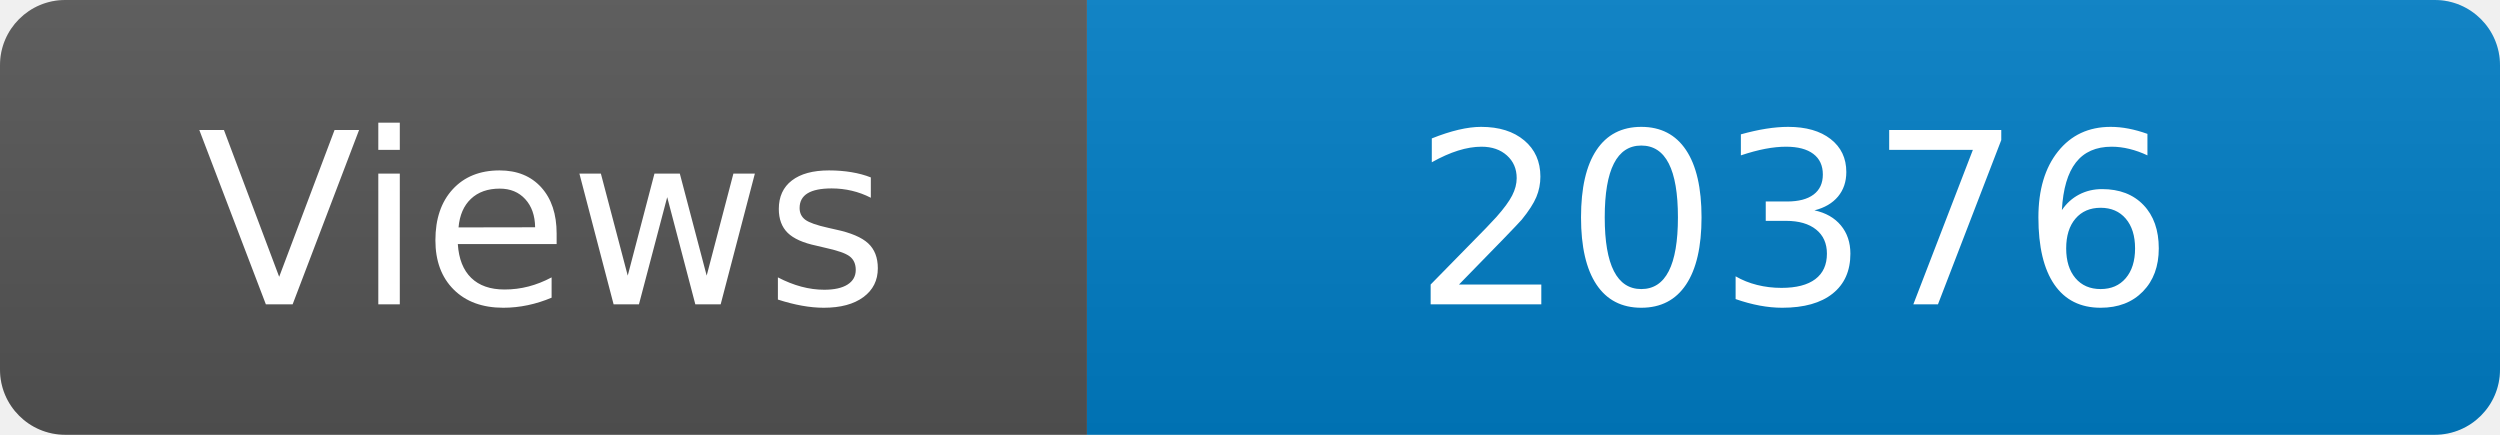
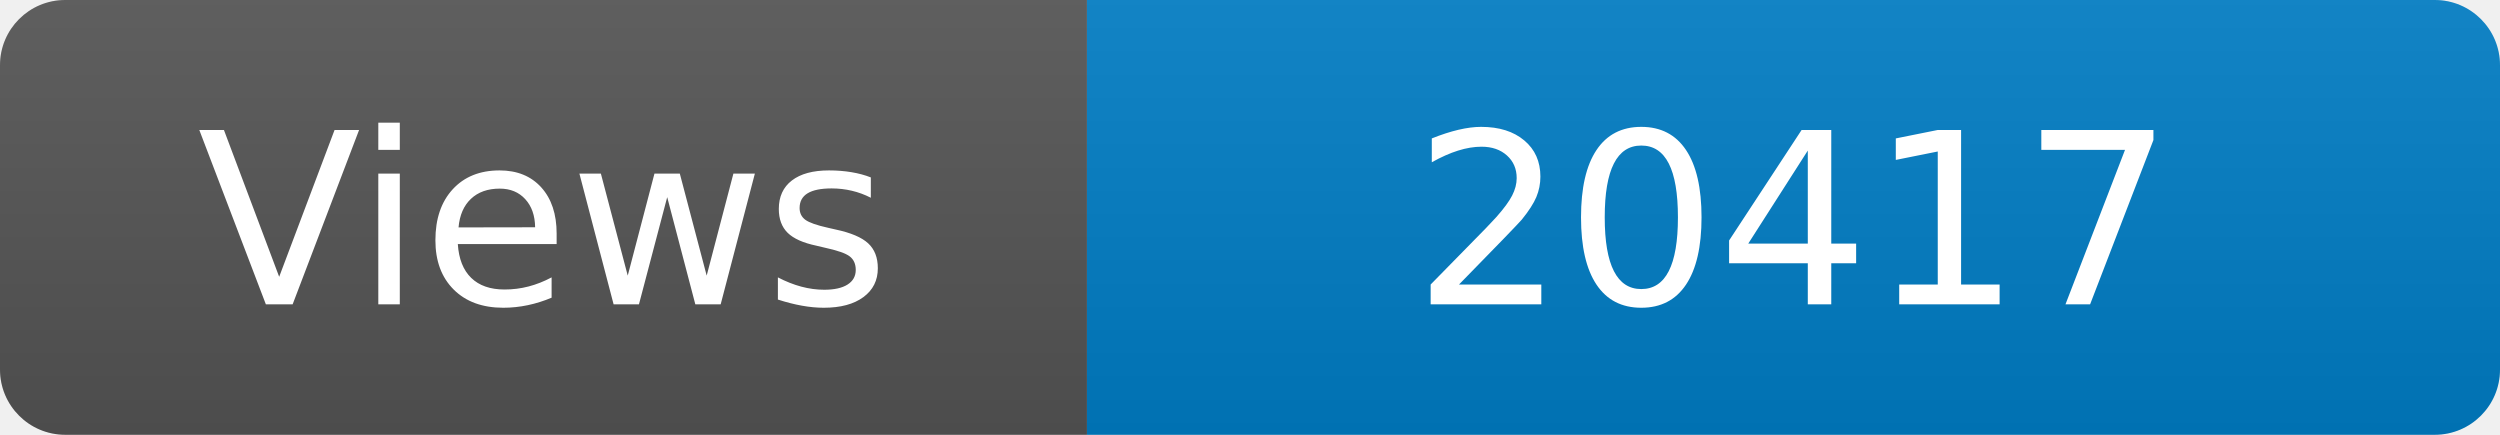
<svg xmlns="http://www.w3.org/2000/svg" width="115" height="20" role="img" aria-label="Maintained?: yes">
  <linearGradient id="s" x2="0" y2="100%">
    <stop offset="0" stop-color="#bbb" stop-opacity=".1" />
    <stop offset="1" stop-opacity=".1" />
  </linearGradient>
  <clipPath id="r">
    <rect width="115" height="20" rx="3" fill="#fff" />
  </clipPath>
  <g clip-path="url(#r)">
    <rect width="50" height="20" fill="#555" />
    <rect x="50" width="160" height="20" fill="#007ec6" />
    <rect width="115" height="20" fill="url(#s)" />
  </g>
  <g fill="#fff" text-anchor="middle" font-family="Verdana,Geneva,DejaVu Sans,sans-serif" font-size="110">
    <text x="250" y="140" transform="scale(.1)" fill="#fff">Views</text>
-     <text x="825" y="140" transform="scale(.1)" fill="#fff">20376</text>
+     <text x="825" y="140" transform="scale(.1)" fill="#fff">20417</text>
  </g>
</svg>
